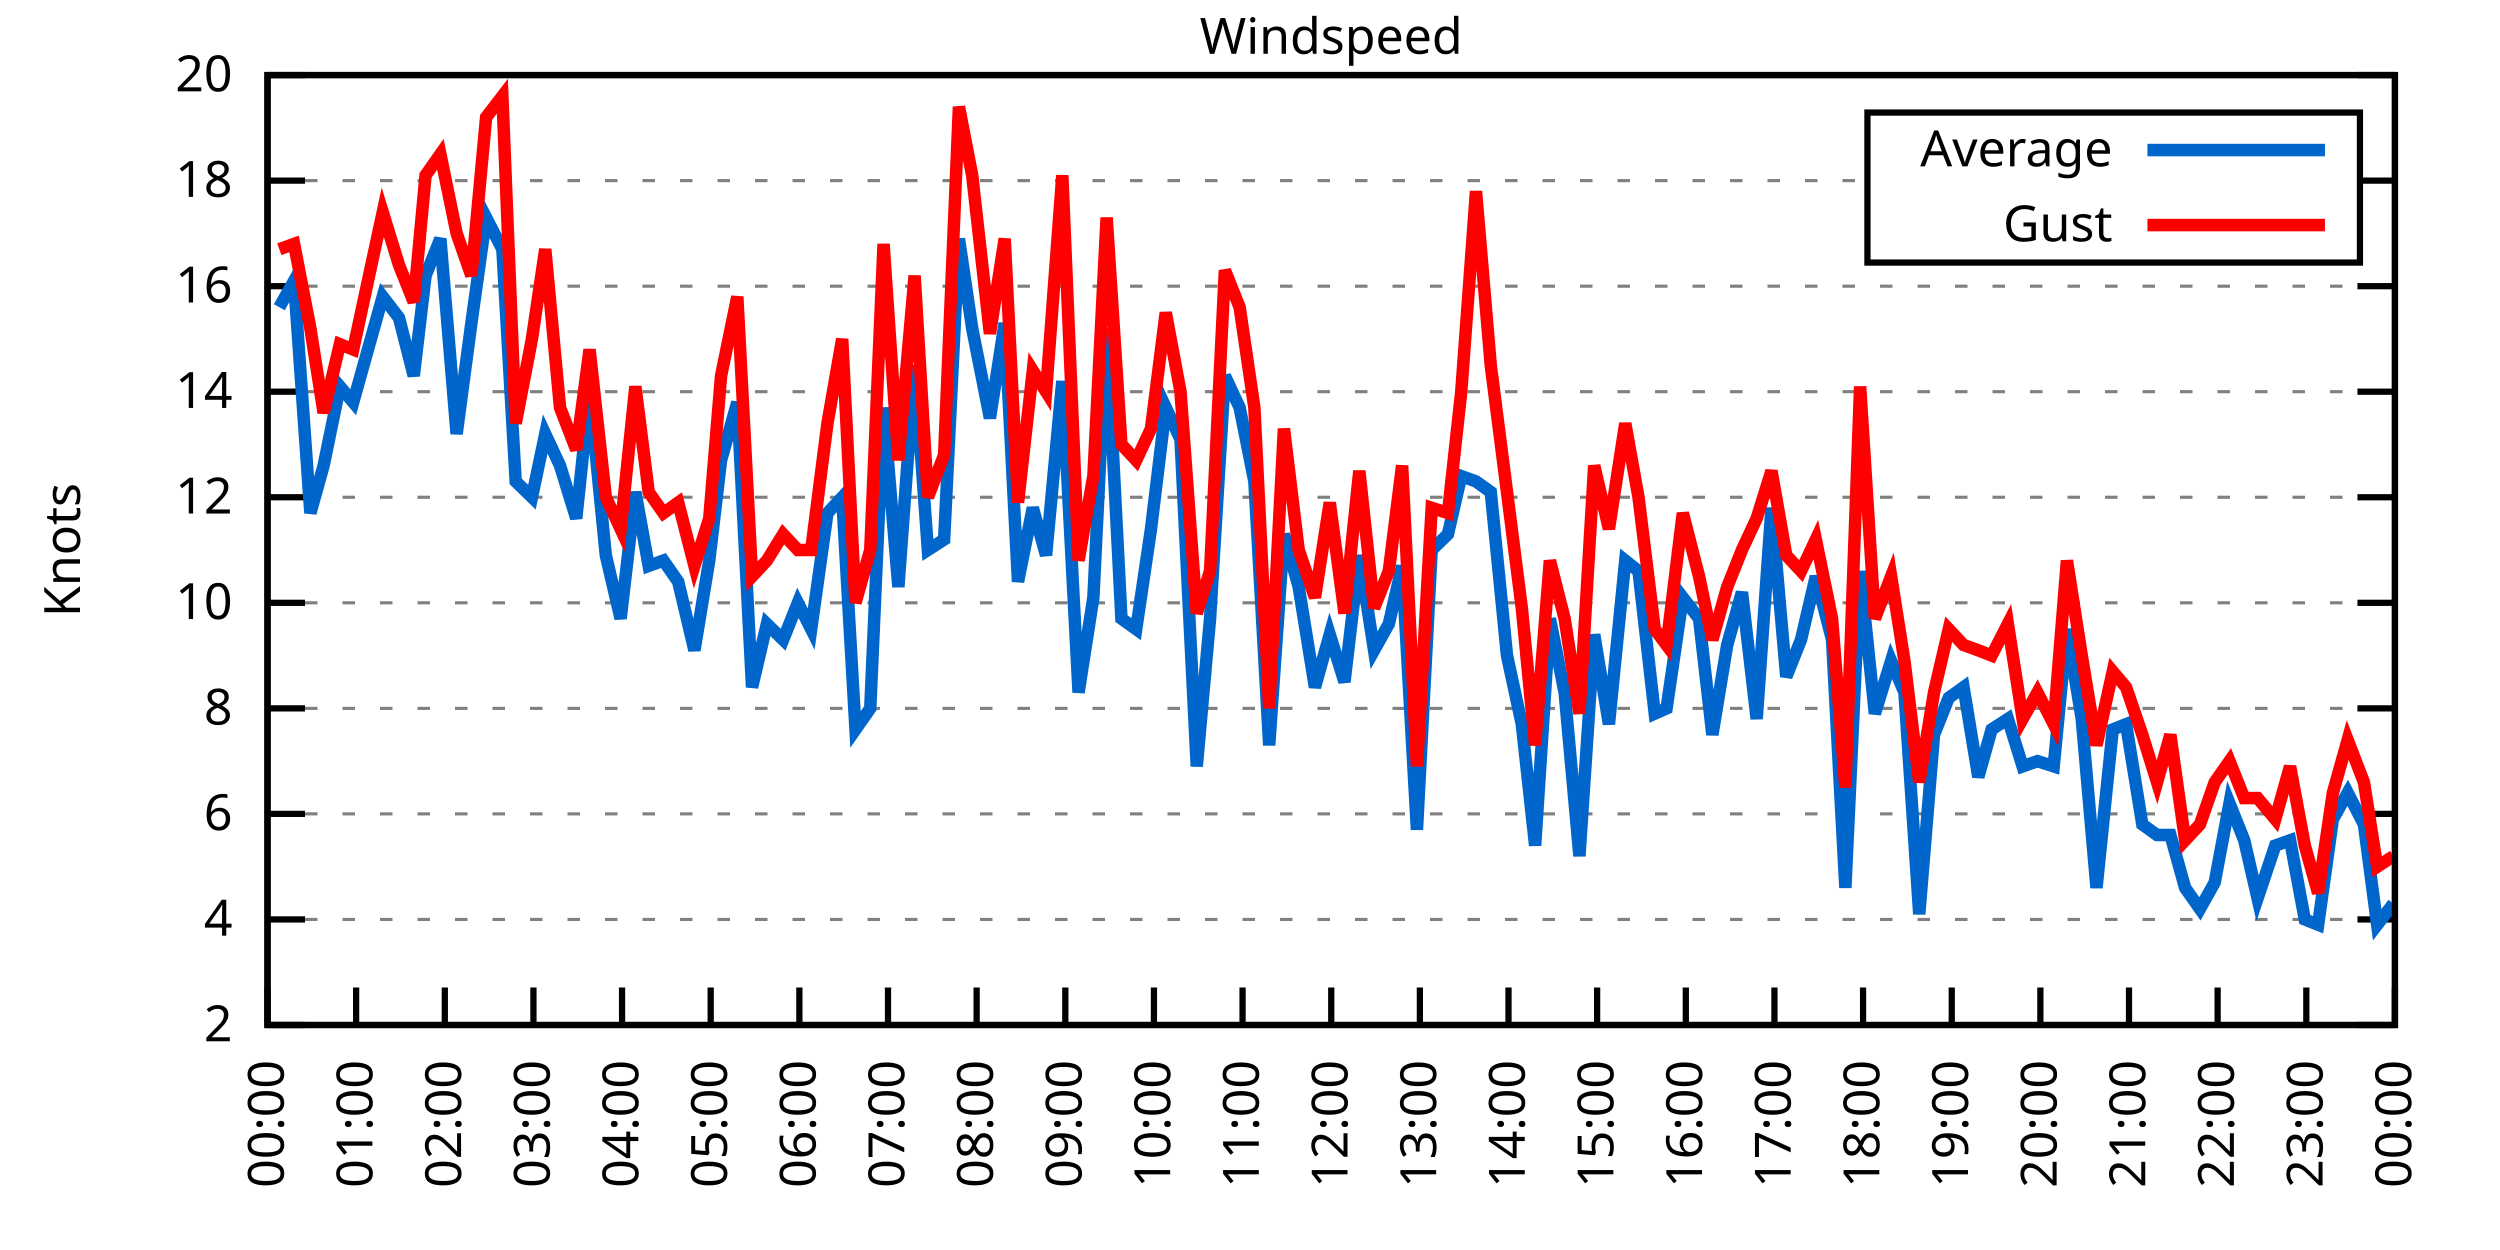
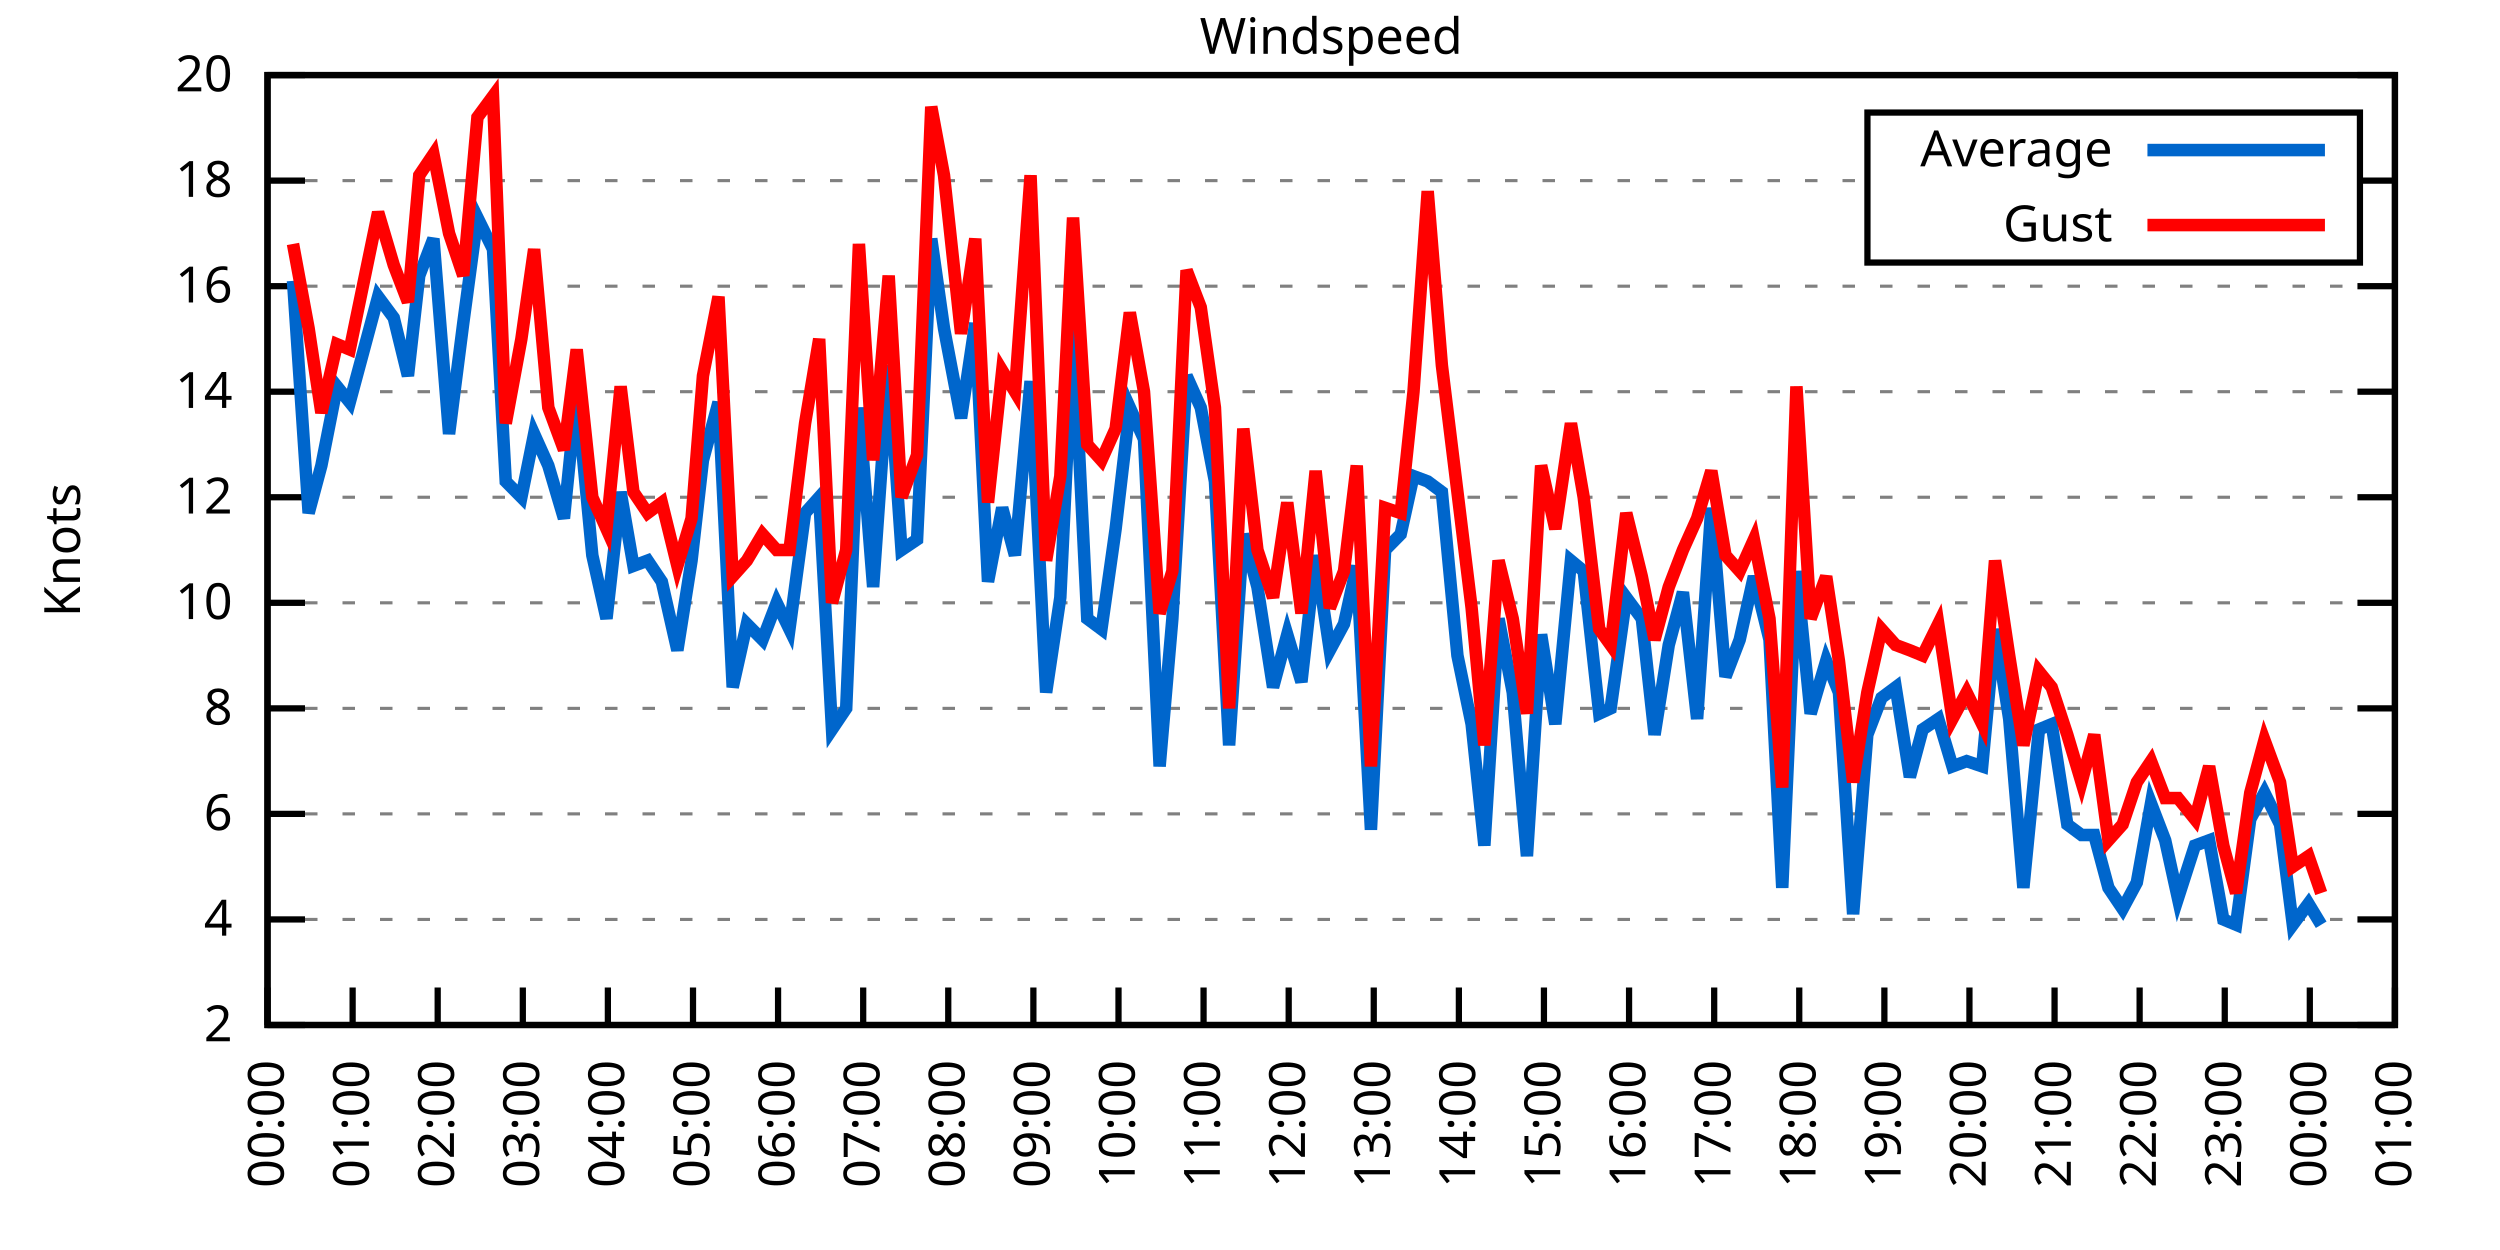
<svg xmlns="http://www.w3.org/2000/svg" xmlns:xlink="http://www.w3.org/1999/xlink" width="400" height="200" viewBox="0 0 400 200">
  <g id="gnuplot_canvas">
    <rect x="0" y="0" width="400" height="200" fill="none" />
    <defs>
      <circle id="gpDot" r="0.5" stroke-width="0.5" stroke="currentColor" />
      <path id="gpPt0" stroke-width="0.333" stroke="currentColor" d="M-1,0 h2 M0,-1 v2" />
      <path id="gpPt1" stroke-width="0.333" stroke="currentColor" d="M-1,-1 L1,1 M1,-1 L-1,1" />
      <path id="gpPt2" stroke-width="0.333" stroke="currentColor" d="M-1,0 L1,0 M0,-1 L0,1 M-1,-1 L1,1 M-1,1 L1,-1" />
      <rect id="gpPt3" stroke-width="0.333" stroke="currentColor" x="-1" y="-1" width="2" height="2" />
      <rect id="gpPt4" stroke-width="0.333" stroke="currentColor" fill="currentColor" x="-1" y="-1" width="2" height="2" />
      <circle id="gpPt5" stroke-width="0.333" stroke="currentColor" cx="0" cy="0" r="1" />
      <use xlink:href="#gpPt5" id="gpPt6" fill="currentColor" stroke="none" />
      <path id="gpPt7" stroke-width="0.333" stroke="currentColor" d="M0,-1.33 L-1.33,0.67 L1.33,0.67 z" />
      <use xlink:href="#gpPt7" id="gpPt8" fill="currentColor" stroke="none" />
      <use xlink:href="#gpPt7" id="gpPt9" stroke="currentColor" transform="rotate(180)" />
      <use xlink:href="#gpPt9" id="gpPt10" fill="currentColor" stroke="none" />
      <use xlink:href="#gpPt3" id="gpPt11" stroke="currentColor" transform="rotate(45)" />
      <use xlink:href="#gpPt11" id="gpPt12" fill="currentColor" stroke="none" />
      <path id="gpPt13" stroke-width="0.333" stroke="currentColor" d="M0,1.330 L1.265,0.411 L0.782,-1.067 L-0.782,-1.076 L-1.265,0.411 z" />
      <use xlink:href="#gpPt13" id="gpPt14" fill="currentColor" stroke="none" />
      <filter id="textbox" filterUnits="objectBoundingBox" x="0" y="0" height="1" width="1">
        <feFlood flood-color="white" flood-opacity="1" result="bgnd" />
        <feComposite in="SourceGraphic" in2="bgnd" operator="atop" />
      </filter>
      <filter id="greybox" filterUnits="objectBoundingBox" x="0" y="0" height="1" width="1">
        <feFlood flood-color="lightgrey" flood-opacity="1" result="grey" />
        <feComposite in="SourceGraphic" in2="grey" operator="atop" />
      </filter>
    </defs>
    <g fill="none" color="white" stroke="currentColor" stroke-width="1.00" stroke-linecap="butt" stroke-linejoin="miter">
</g>
    <g fill="none" color="black" stroke="currentColor" stroke-width="1.00" stroke-linecap="butt" stroke-linejoin="miter">
      <g stroke="none" shape-rendering="crispEdges">
        <polygon fill="rgb(255, 255, 255)" points="42.80,164.00 383.18,164.00 383.18,12.02 42.80,12.02 " />
      </g>
    </g>
    <g fill="none" color="black" stroke="currentColor" stroke-width="1.00" stroke-linecap="butt" stroke-linejoin="miter">
</g>
    <g fill="none" color="black" stroke="black" stroke-width="0.50" stroke-linecap="butt" stroke-linejoin="miter">
</g>
    <g fill="none" color="gray" stroke="currentColor" stroke-width="0.50" stroke-linecap="butt" stroke-linejoin="miter">
      <path stroke="gray" stroke-dasharray="2,4" class="gridline" d="M42.80,164.00 L383.19,164.00  " />
    </g>
    <g fill="none" color="gray" stroke="gray" stroke-width="1.00" stroke-linecap="butt" stroke-linejoin="miter">
</g>
    <g fill="none" color="black" stroke="currentColor" stroke-width="1.00" stroke-linecap="butt" stroke-linejoin="miter">
      <path stroke="black" d="M42.80,164.00 L48.80,164.00 M383.19,164.00 L377.19,164.00  " />
      <g transform="translate(37.20,166.60)" stroke="none" fill="black" font-family="Sans" font-size="8.00" text-anchor="end">
        <text>
          <tspan font-family="Sans"> 2</tspan>
        </text>
      </g>
    </g>
    <g fill="none" color="black" stroke="currentColor" stroke-width="1.00" stroke-linecap="butt" stroke-linejoin="miter">
</g>
    <g fill="none" color="black" stroke="black" stroke-width="0.50" stroke-linecap="butt" stroke-linejoin="miter">
</g>
    <g fill="none" color="gray" stroke="currentColor" stroke-width="0.50" stroke-linecap="butt" stroke-linejoin="miter">
      <path stroke="gray" stroke-dasharray="2,4" class="gridline" d="M42.80,147.11 L383.19,147.11  " />
    </g>
    <g fill="none" color="gray" stroke="gray" stroke-width="1.00" stroke-linecap="butt" stroke-linejoin="miter">
</g>
    <g fill="none" color="black" stroke="currentColor" stroke-width="1.00" stroke-linecap="butt" stroke-linejoin="miter">
      <path stroke="black" d="M42.80,147.11 L48.80,147.11 M383.19,147.11 L377.19,147.11  " />
      <g transform="translate(37.20,149.71)" stroke="none" fill="black" font-family="Sans" font-size="8.00" text-anchor="end">
        <text>
          <tspan font-family="Sans"> 4</tspan>
        </text>
      </g>
    </g>
    <g fill="none" color="black" stroke="currentColor" stroke-width="1.00" stroke-linecap="butt" stroke-linejoin="miter">
</g>
    <g fill="none" color="black" stroke="black" stroke-width="0.50" stroke-linecap="butt" stroke-linejoin="miter">
</g>
    <g fill="none" color="gray" stroke="currentColor" stroke-width="0.50" stroke-linecap="butt" stroke-linejoin="miter">
      <path stroke="gray" stroke-dasharray="2,4" class="gridline" d="M42.80,130.22 L383.19,130.22  " />
    </g>
    <g fill="none" color="gray" stroke="gray" stroke-width="1.00" stroke-linecap="butt" stroke-linejoin="miter">
</g>
    <g fill="none" color="black" stroke="currentColor" stroke-width="1.00" stroke-linecap="butt" stroke-linejoin="miter">
      <path stroke="black" d="M42.80,130.22 L48.80,130.22 M383.19,130.22 L377.19,130.22  " />
      <g transform="translate(37.20,132.82)" stroke="none" fill="black" font-family="Sans" font-size="8.00" text-anchor="end">
        <text>
          <tspan font-family="Sans"> 6</tspan>
        </text>
      </g>
    </g>
    <g fill="none" color="black" stroke="currentColor" stroke-width="1.00" stroke-linecap="butt" stroke-linejoin="miter">
</g>
    <g fill="none" color="black" stroke="black" stroke-width="0.50" stroke-linecap="butt" stroke-linejoin="miter">
</g>
    <g fill="none" color="gray" stroke="currentColor" stroke-width="0.50" stroke-linecap="butt" stroke-linejoin="miter">
      <path stroke="gray" stroke-dasharray="2,4" class="gridline" d="M42.80,113.34 L383.19,113.34  " />
    </g>
    <g fill="none" color="gray" stroke="gray" stroke-width="1.00" stroke-linecap="butt" stroke-linejoin="miter">
</g>
    <g fill="none" color="black" stroke="currentColor" stroke-width="1.00" stroke-linecap="butt" stroke-linejoin="miter">
      <path stroke="black" d="M42.80,113.34 L48.80,113.34 M383.19,113.34 L377.19,113.34  " />
      <g transform="translate(37.20,115.94)" stroke="none" fill="black" font-family="Sans" font-size="8.00" text-anchor="end">
        <text>
          <tspan font-family="Sans"> 8</tspan>
        </text>
      </g>
    </g>
    <g fill="none" color="black" stroke="currentColor" stroke-width="1.00" stroke-linecap="butt" stroke-linejoin="miter">
</g>
    <g fill="none" color="black" stroke="black" stroke-width="0.50" stroke-linecap="butt" stroke-linejoin="miter">
</g>
    <g fill="none" color="gray" stroke="currentColor" stroke-width="0.50" stroke-linecap="butt" stroke-linejoin="miter">
      <path stroke="gray" stroke-dasharray="2,4" class="gridline" d="M42.80,96.45 L383.19,96.45  " />
    </g>
    <g fill="none" color="gray" stroke="gray" stroke-width="1.00" stroke-linecap="butt" stroke-linejoin="miter">
</g>
    <g fill="none" color="black" stroke="currentColor" stroke-width="1.00" stroke-linecap="butt" stroke-linejoin="miter">
      <path stroke="black" d="M42.80,96.45 L48.80,96.45 M383.19,96.45 L377.19,96.45  " />
      <g transform="translate(37.20,99.05)" stroke="none" fill="black" font-family="Sans" font-size="8.00" text-anchor="end">
        <text>
          <tspan font-family="Sans"> 10</tspan>
        </text>
      </g>
    </g>
    <g fill="none" color="black" stroke="currentColor" stroke-width="1.00" stroke-linecap="butt" stroke-linejoin="miter">
</g>
    <g fill="none" color="black" stroke="black" stroke-width="0.50" stroke-linecap="butt" stroke-linejoin="miter">
</g>
    <g fill="none" color="gray" stroke="currentColor" stroke-width="0.50" stroke-linecap="butt" stroke-linejoin="miter">
      <path stroke="gray" stroke-dasharray="2,4" class="gridline" d="M42.80,79.56 L383.19,79.56  " />
    </g>
    <g fill="none" color="gray" stroke="gray" stroke-width="1.00" stroke-linecap="butt" stroke-linejoin="miter">
</g>
    <g fill="none" color="black" stroke="currentColor" stroke-width="1.00" stroke-linecap="butt" stroke-linejoin="miter">
      <path stroke="black" d="M42.80,79.56 L48.80,79.56 M383.19,79.56 L377.19,79.56  " />
      <g transform="translate(37.20,82.16)" stroke="none" fill="black" font-family="Sans" font-size="8.00" text-anchor="end">
        <text>
          <tspan font-family="Sans"> 12</tspan>
        </text>
      </g>
    </g>
    <g fill="none" color="black" stroke="currentColor" stroke-width="1.00" stroke-linecap="butt" stroke-linejoin="miter">
</g>
    <g fill="none" color="black" stroke="black" stroke-width="0.50" stroke-linecap="butt" stroke-linejoin="miter">
</g>
    <g fill="none" color="gray" stroke="currentColor" stroke-width="0.50" stroke-linecap="butt" stroke-linejoin="miter">
      <path stroke="gray" stroke-dasharray="2,4" class="gridline" d="M42.80,62.67 L383.19,62.67  " />
    </g>
    <g fill="none" color="gray" stroke="gray" stroke-width="1.00" stroke-linecap="butt" stroke-linejoin="miter">
</g>
    <g fill="none" color="black" stroke="currentColor" stroke-width="1.00" stroke-linecap="butt" stroke-linejoin="miter">
      <path stroke="black" d="M42.80,62.67 L48.80,62.67 M383.19,62.67 L377.19,62.67  " />
      <g transform="translate(37.20,65.27)" stroke="none" fill="black" font-family="Sans" font-size="8.00" text-anchor="end">
        <text>
          <tspan font-family="Sans"> 14</tspan>
        </text>
      </g>
    </g>
    <g fill="none" color="black" stroke="currentColor" stroke-width="1.00" stroke-linecap="butt" stroke-linejoin="miter">
</g>
    <g fill="none" color="black" stroke="black" stroke-width="0.50" stroke-linecap="butt" stroke-linejoin="miter">
</g>
    <g fill="none" color="gray" stroke="currentColor" stroke-width="0.50" stroke-linecap="butt" stroke-linejoin="miter">
      <path stroke="gray" stroke-dasharray="2,4" class="gridline" d="M42.80,45.79 L383.19,45.79  " />
    </g>
    <g fill="none" color="gray" stroke="gray" stroke-width="1.00" stroke-linecap="butt" stroke-linejoin="miter">
</g>
    <g fill="none" color="black" stroke="currentColor" stroke-width="1.00" stroke-linecap="butt" stroke-linejoin="miter">
      <path stroke="black" d="M42.80,45.79 L48.80,45.79 M383.19,45.79 L377.19,45.79  " />
      <g transform="translate(37.20,48.39)" stroke="none" fill="black" font-family="Sans" font-size="8.00" text-anchor="end">
        <text>
          <tspan font-family="Sans"> 16</tspan>
        </text>
      </g>
    </g>
    <g fill="none" color="black" stroke="currentColor" stroke-width="1.00" stroke-linecap="butt" stroke-linejoin="miter">
</g>
    <g fill="none" color="black" stroke="black" stroke-width="0.50" stroke-linecap="butt" stroke-linejoin="miter">
</g>
    <g fill="none" color="gray" stroke="currentColor" stroke-width="0.50" stroke-linecap="butt" stroke-linejoin="miter">
      <path stroke="gray" stroke-dasharray="2,4" class="gridline" d="M42.80,28.90 L298.79,28.90 M377.59,28.90 L383.19,28.90  " />
    </g>
    <g fill="none" color="gray" stroke="gray" stroke-width="1.00" stroke-linecap="butt" stroke-linejoin="miter">
</g>
    <g fill="none" color="black" stroke="currentColor" stroke-width="1.00" stroke-linecap="butt" stroke-linejoin="miter">
      <path stroke="black" d="M42.80,28.90 L48.80,28.90 M383.19,28.90 L377.19,28.90  " />
      <g transform="translate(37.20,31.50)" stroke="none" fill="black" font-family="Sans" font-size="8.00" text-anchor="end">
        <text>
          <tspan font-family="Sans"> 18</tspan>
        </text>
      </g>
    </g>
    <g fill="none" color="black" stroke="currentColor" stroke-width="1.00" stroke-linecap="butt" stroke-linejoin="miter">
</g>
    <g fill="none" color="black" stroke="black" stroke-width="0.50" stroke-linecap="butt" stroke-linejoin="miter">
</g>
    <g fill="none" color="gray" stroke="currentColor" stroke-width="0.50" stroke-linecap="butt" stroke-linejoin="miter">
      <path stroke="gray" stroke-dasharray="2,4" class="gridline" d="M42.80,12.01 L383.19,12.01  " />
    </g>
    <g fill="none" color="gray" stroke="gray" stroke-width="1.00" stroke-linecap="butt" stroke-linejoin="miter">
</g>
    <g fill="none" color="black" stroke="currentColor" stroke-width="1.00" stroke-linecap="butt" stroke-linejoin="miter">
      <path stroke="black" d="M42.80,12.01 L48.80,12.01 M383.19,12.01 L377.19,12.01  " />
      <g transform="translate(37.20,14.61)" stroke="none" fill="black" font-family="Sans" font-size="8.00" text-anchor="end">
        <text>
          <tspan font-family="Sans"> 20</tspan>
        </text>
      </g>
    </g>
    <g fill="none" color="black" stroke="currentColor" stroke-width="1.00" stroke-linecap="butt" stroke-linejoin="miter">
      <path stroke="black" d="M42.80,164.00 L42.80,158.00  " />
      <g transform="translate(45.40,169.60) rotate(270.00)" stroke="none" fill="black" font-family="Sans" font-size="8.00" text-anchor="end">
        <text>
          <tspan font-family="Sans">00:00</tspan>
        </text>
      </g>
    </g>
    <g fill="none" color="black" stroke="currentColor" stroke-width="1.00" stroke-linecap="butt" stroke-linejoin="miter">
-       <path stroke="black" d="M56.98,164.00 L56.98,158.00  " />
-       <g transform="translate(59.58,169.60) rotate(270.00)" stroke="none" fill="black" font-family="Sans" font-size="8.00" text-anchor="end">
+       <path stroke="black" d="M56.42,164.00 L56.42,158.00  " />
+       <g transform="translate(59.02,169.60) rotate(270.00)" stroke="none" fill="black" font-family="Sans" font-size="8.00" text-anchor="end">
        <text>
          <tspan font-family="Sans">01:00</tspan>
        </text>
      </g>
    </g>
    <g fill="none" color="black" stroke="currentColor" stroke-width="1.00" stroke-linecap="butt" stroke-linejoin="miter">
-       <path stroke="black" d="M71.17,164.00 L71.17,158.00  " />
-       <g transform="translate(73.77,169.60) rotate(270.00)" stroke="none" fill="black" font-family="Sans" font-size="8.00" text-anchor="end">
+       <path stroke="black" d="M70.03,164.00 L70.03,158.00  " />
+       <g transform="translate(72.63,169.60) rotate(270.00)" stroke="none" fill="black" font-family="Sans" font-size="8.00" text-anchor="end">
        <text>
          <tspan font-family="Sans">02:00</tspan>
        </text>
      </g>
    </g>
    <g fill="none" color="black" stroke="currentColor" stroke-width="1.00" stroke-linecap="butt" stroke-linejoin="miter">
-       <path stroke="black" d="M85.35,164.00 L85.35,158.00  " />
-       <g transform="translate(87.95,169.60) rotate(270.00)" stroke="none" fill="black" font-family="Sans" font-size="8.00" text-anchor="end">
+       <path stroke="black" d="M83.65,164.00 L83.65,158.00  " />
+       <g transform="translate(86.25,169.60) rotate(270.00)" stroke="none" fill="black" font-family="Sans" font-size="8.00" text-anchor="end">
        <text>
          <tspan font-family="Sans">03:00</tspan>
        </text>
      </g>
    </g>
    <g fill="none" color="black" stroke="currentColor" stroke-width="1.00" stroke-linecap="butt" stroke-linejoin="miter">
-       <path stroke="black" d="M99.53,164.00 L99.53,158.00  " />
-       <g transform="translate(102.13,169.60) rotate(270.00)" stroke="none" fill="black" font-family="Sans" font-size="8.00" text-anchor="end">
+       <path stroke="black" d="M97.26,164.00 L97.26,158.00  " />
+       <g transform="translate(99.86,169.60) rotate(270.00)" stroke="none" fill="black" font-family="Sans" font-size="8.00" text-anchor="end">
        <text>
          <tspan font-family="Sans">04:00</tspan>
        </text>
      </g>
    </g>
    <g fill="none" color="black" stroke="currentColor" stroke-width="1.00" stroke-linecap="butt" stroke-linejoin="miter">
-       <path stroke="black" d="M113.71,164.00 L113.71,158.00  " />
-       <g transform="translate(116.31,169.60) rotate(270.00)" stroke="none" fill="black" font-family="Sans" font-size="8.00" text-anchor="end">
+       <path stroke="black" d="M110.88,164.00 L110.88,158.00  " />
+       <g transform="translate(113.48,169.60) rotate(270.00)" stroke="none" fill="black" font-family="Sans" font-size="8.00" text-anchor="end">
        <text>
          <tspan font-family="Sans">05:00</tspan>
        </text>
      </g>
    </g>
    <g fill="none" color="black" stroke="currentColor" stroke-width="1.00" stroke-linecap="butt" stroke-linejoin="miter">
-       <path stroke="black" d="M127.90,164.00 L127.90,158.00  " />
-       <g transform="translate(130.50,169.60) rotate(270.00)" stroke="none" fill="black" font-family="Sans" font-size="8.00" text-anchor="end">
+       <path stroke="black" d="M124.49,164.00 L124.49,158.00  " />
+       <g transform="translate(127.09,169.60) rotate(270.00)" stroke="none" fill="black" font-family="Sans" font-size="8.00" text-anchor="end">
        <text>
          <tspan font-family="Sans">06:00</tspan>
        </text>
      </g>
    </g>
    <g fill="none" color="black" stroke="currentColor" stroke-width="1.00" stroke-linecap="butt" stroke-linejoin="miter">
-       <path stroke="black" d="M142.08,164.00 L142.08,158.00  " />
-       <g transform="translate(144.68,169.60) rotate(270.00)" stroke="none" fill="black" font-family="Sans" font-size="8.00" text-anchor="end">
+       <path stroke="black" d="M138.11,164.00 L138.11,158.00  " />
+       <g transform="translate(140.71,169.60) rotate(270.00)" stroke="none" fill="black" font-family="Sans" font-size="8.00" text-anchor="end">
        <text>
          <tspan font-family="Sans">07:00</tspan>
        </text>
      </g>
    </g>
    <g fill="none" color="black" stroke="currentColor" stroke-width="1.00" stroke-linecap="butt" stroke-linejoin="miter">
-       <path stroke="black" d="M156.26,164.00 L156.26,158.00  " />
-       <g transform="translate(158.86,169.60) rotate(270.00)" stroke="none" fill="black" font-family="Sans" font-size="8.00" text-anchor="end">
+       <path stroke="black" d="M151.72,164.00 L151.72,158.00  " />
+       <g transform="translate(154.32,169.60) rotate(270.00)" stroke="none" fill="black" font-family="Sans" font-size="8.00" text-anchor="end">
        <text>
          <tspan font-family="Sans">08:00</tspan>
        </text>
      </g>
    </g>
    <g fill="none" color="black" stroke="currentColor" stroke-width="1.00" stroke-linecap="butt" stroke-linejoin="miter">
-       <path stroke="black" d="M170.45,164.00 L170.45,158.00  " />
-       <g transform="translate(173.05,169.60) rotate(270.00)" stroke="none" fill="black" font-family="Sans" font-size="8.00" text-anchor="end">
+       <path stroke="black" d="M165.34,164.00 L165.34,158.00  " />
+       <g transform="translate(167.94,169.60) rotate(270.00)" stroke="none" fill="black" font-family="Sans" font-size="8.00" text-anchor="end">
        <text>
          <tspan font-family="Sans">09:00</tspan>
        </text>
      </g>
    </g>
    <g fill="none" color="black" stroke="currentColor" stroke-width="1.00" stroke-linecap="butt" stroke-linejoin="miter">
-       <path stroke="black" d="M184.63,164.00 L184.63,158.00  " />
-       <g transform="translate(187.23,169.60) rotate(270.00)" stroke="none" fill="black" font-family="Sans" font-size="8.00" text-anchor="end">
+       <path stroke="black" d="M178.96,164.00 L178.96,158.00  " />
+       <g transform="translate(181.56,169.60) rotate(270.00)" stroke="none" fill="black" font-family="Sans" font-size="8.00" text-anchor="end">
        <text>
          <tspan font-family="Sans">10:00</tspan>
        </text>
      </g>
    </g>
    <g fill="none" color="black" stroke="currentColor" stroke-width="1.00" stroke-linecap="butt" stroke-linejoin="miter">
-       <path stroke="black" d="M198.81,164.00 L198.81,158.00  " />
-       <g transform="translate(201.41,169.60) rotate(270.00)" stroke="none" fill="black" font-family="Sans" font-size="8.00" text-anchor="end">
+       <path stroke="black" d="M192.57,164.00 L192.57,158.00  " />
+       <g transform="translate(195.17,169.60) rotate(270.00)" stroke="none" fill="black" font-family="Sans" font-size="8.00" text-anchor="end">
        <text>
          <tspan font-family="Sans">11:00</tspan>
        </text>
      </g>
    </g>
    <g fill="none" color="black" stroke="currentColor" stroke-width="1.00" stroke-linecap="butt" stroke-linejoin="miter">
-       <path stroke="black" d="M213.00,164.00 L213.00,158.00  " />
-       <g transform="translate(215.60,169.60) rotate(270.00)" stroke="none" fill="black" font-family="Sans" font-size="8.00" text-anchor="end">
+       <path stroke="black" d="M206.19,164.00 L206.19,158.00  " />
+       <g transform="translate(208.79,169.60) rotate(270.00)" stroke="none" fill="black" font-family="Sans" font-size="8.00" text-anchor="end">
        <text>
          <tspan font-family="Sans">12:00</tspan>
        </text>
      </g>
    </g>
    <g fill="none" color="black" stroke="currentColor" stroke-width="1.00" stroke-linecap="butt" stroke-linejoin="miter">
-       <path stroke="black" d="M227.18,164.00 L227.18,158.00  " />
-       <g transform="translate(229.78,169.60) rotate(270.00)" stroke="none" fill="black" font-family="Sans" font-size="8.00" text-anchor="end">
+       <path stroke="black" d="M219.80,164.00 L219.80,158.00  " />
+       <g transform="translate(222.40,169.60) rotate(270.00)" stroke="none" fill="black" font-family="Sans" font-size="8.00" text-anchor="end">
        <text>
          <tspan font-family="Sans">13:00</tspan>
        </text>
      </g>
    </g>
    <g fill="none" color="black" stroke="currentColor" stroke-width="1.00" stroke-linecap="butt" stroke-linejoin="miter">
-       <path stroke="black" d="M241.36,164.00 L241.36,158.00  " />
-       <g transform="translate(243.96,169.60) rotate(270.00)" stroke="none" fill="black" font-family="Sans" font-size="8.00" text-anchor="end">
+       <path stroke="black" d="M233.42,164.00 L233.42,158.00  " />
+       <g transform="translate(236.02,169.60) rotate(270.00)" stroke="none" fill="black" font-family="Sans" font-size="8.00" text-anchor="end">
        <text>
          <tspan font-family="Sans">14:00</tspan>
        </text>
      </g>
    </g>
    <g fill="none" color="black" stroke="currentColor" stroke-width="1.00" stroke-linecap="butt" stroke-linejoin="miter">
-       <path stroke="black" d="M255.54,164.00 L255.54,158.00  " />
-       <g transform="translate(258.14,169.60) rotate(270.00)" stroke="none" fill="black" font-family="Sans" font-size="8.00" text-anchor="end">
+       <path stroke="black" d="M247.03,164.00 L247.03,158.00  " />
+       <g transform="translate(249.63,169.60) rotate(270.00)" stroke="none" fill="black" font-family="Sans" font-size="8.00" text-anchor="end">
        <text>
          <tspan font-family="Sans">15:00</tspan>
        </text>
      </g>
    </g>
    <g fill="none" color="black" stroke="currentColor" stroke-width="1.00" stroke-linecap="butt" stroke-linejoin="miter">
-       <path stroke="black" d="M269.73,164.00 L269.73,158.00  " />
-       <g transform="translate(272.33,169.60) rotate(270.00)" stroke="none" fill="black" font-family="Sans" font-size="8.00" text-anchor="end">
+       <path stroke="black" d="M260.65,164.00 L260.65,158.00  " />
+       <g transform="translate(263.25,169.60) rotate(270.00)" stroke="none" fill="black" font-family="Sans" font-size="8.00" text-anchor="end">
        <text>
          <tspan font-family="Sans">16:00</tspan>
        </text>
      </g>
    </g>
    <g fill="none" color="black" stroke="currentColor" stroke-width="1.00" stroke-linecap="butt" stroke-linejoin="miter">
-       <path stroke="black" d="M283.91,164.00 L283.91,158.00  " />
-       <g transform="translate(286.51,169.60) rotate(270.00)" stroke="none" fill="black" font-family="Sans" font-size="8.00" text-anchor="end">
+       <path stroke="black" d="M274.27,164.00 L274.27,158.00  " />
+       <g transform="translate(276.87,169.60) rotate(270.00)" stroke="none" fill="black" font-family="Sans" font-size="8.00" text-anchor="end">
        <text>
          <tspan font-family="Sans">17:00</tspan>
        </text>
      </g>
    </g>
    <g fill="none" color="black" stroke="currentColor" stroke-width="1.00" stroke-linecap="butt" stroke-linejoin="miter">
-       <path stroke="black" d="M298.09,164.00 L298.09,158.00  " />
-       <g transform="translate(300.69,169.60) rotate(270.00)" stroke="none" fill="black" font-family="Sans" font-size="8.00" text-anchor="end">
+       <path stroke="black" d="M287.88,164.00 L287.88,158.00  " />
+       <g transform="translate(290.48,169.60) rotate(270.00)" stroke="none" fill="black" font-family="Sans" font-size="8.00" text-anchor="end">
        <text>
          <tspan font-family="Sans">18:00</tspan>
        </text>
      </g>
    </g>
    <g fill="none" color="black" stroke="currentColor" stroke-width="1.00" stroke-linecap="butt" stroke-linejoin="miter">
-       <path stroke="black" d="M312.28,164.00 L312.28,158.00  " />
-       <g transform="translate(314.88,169.60) rotate(270.00)" stroke="none" fill="black" font-family="Sans" font-size="8.00" text-anchor="end">
+       <path stroke="black" d="M301.50,164.00 L301.50,158.00  " />
+       <g transform="translate(304.10,169.60) rotate(270.00)" stroke="none" fill="black" font-family="Sans" font-size="8.00" text-anchor="end">
        <text>
          <tspan font-family="Sans">19:00</tspan>
        </text>
      </g>
    </g>
    <g fill="none" color="black" stroke="currentColor" stroke-width="1.00" stroke-linecap="butt" stroke-linejoin="miter">
-       <path stroke="black" d="M326.46,164.00 L326.46,158.00  " />
-       <g transform="translate(329.06,169.60) rotate(270.00)" stroke="none" fill="black" font-family="Sans" font-size="8.00" text-anchor="end">
+       <path stroke="black" d="M315.11,164.00 L315.11,158.00  " />
+       <g transform="translate(317.71,169.60) rotate(270.00)" stroke="none" fill="black" font-family="Sans" font-size="8.00" text-anchor="end">
        <text>
          <tspan font-family="Sans">20:00</tspan>
        </text>
      </g>
    </g>
    <g fill="none" color="black" stroke="currentColor" stroke-width="1.00" stroke-linecap="butt" stroke-linejoin="miter">
-       <path stroke="black" d="M340.64,164.00 L340.64,158.00  " />
-       <g transform="translate(343.24,169.60) rotate(270.00)" stroke="none" fill="black" font-family="Sans" font-size="8.00" text-anchor="end">
+       <path stroke="black" d="M328.73,164.00 L328.73,158.00  " />
+       <g transform="translate(331.33,169.60) rotate(270.00)" stroke="none" fill="black" font-family="Sans" font-size="8.00" text-anchor="end">
        <text>
          <tspan font-family="Sans">21:00</tspan>
        </text>
      </g>
    </g>
    <g fill="none" color="black" stroke="currentColor" stroke-width="1.00" stroke-linecap="butt" stroke-linejoin="miter">
-       <path stroke="black" d="M354.82,164.00 L354.82,158.00  " />
-       <g transform="translate(357.42,169.60) rotate(270.00)" stroke="none" fill="black" font-family="Sans" font-size="8.00" text-anchor="end">
+       <path stroke="black" d="M342.34,164.00 L342.34,158.00  " />
+       <g transform="translate(344.94,169.60) rotate(270.00)" stroke="none" fill="black" font-family="Sans" font-size="8.00" text-anchor="end">
        <text>
          <tspan font-family="Sans">22:00</tspan>
        </text>
      </g>
    </g>
    <g fill="none" color="black" stroke="currentColor" stroke-width="1.00" stroke-linecap="butt" stroke-linejoin="miter">
-       <path stroke="black" d="M369.01,164.00 L369.01,158.00  " />
-       <g transform="translate(371.61,169.60) rotate(270.00)" stroke="none" fill="black" font-family="Sans" font-size="8.00" text-anchor="end">
+       <path stroke="black" d="M355.96,164.00 L355.96,158.00  " />
+       <g transform="translate(358.56,169.60) rotate(270.00)" stroke="none" fill="black" font-family="Sans" font-size="8.00" text-anchor="end">
        <text>
          <tspan font-family="Sans">23:00</tspan>
+         </text>
+       </g>
+     </g>
+     <g fill="none" color="black" stroke="currentColor" stroke-width="1.00" stroke-linecap="butt" stroke-linejoin="miter">
+       <path stroke="black" d="M369.57,164.00 L369.57,158.00  " />
+       <g transform="translate(372.17,169.60) rotate(270.00)" stroke="none" fill="black" font-family="Sans" font-size="8.00" text-anchor="end">
+         <text>
+           <tspan font-family="Sans">00:00</tspan>
        </text>
      </g>
    </g>
    <g fill="none" color="black" stroke="currentColor" stroke-width="1.00" stroke-linecap="butt" stroke-linejoin="miter">
      <path stroke="black" d="M383.19,164.00 L383.19,158.00  " />
      <g transform="translate(385.79,169.60) rotate(270.00)" stroke="none" fill="black" font-family="Sans" font-size="8.00" text-anchor="end">
        <text>
-           <tspan font-family="Sans">00:00</tspan>
+           <tspan font-family="Sans">01:00</tspan>
        </text>
      </g>
    </g>
    <g fill="none" color="black" stroke="currentColor" stroke-width="1.00" stroke-linecap="butt" stroke-linejoin="miter">
</g>
    <g fill="none" color="black" stroke="currentColor" stroke-width="1.00" stroke-linecap="butt" stroke-linejoin="miter">
      <path stroke="black" d="M42.80,12.01 L42.80,164.00 L383.19,164.00 L383.19,12.01 L42.80,12.01 Z  " />
    </g>
    <g fill="none" color="black" stroke="currentColor" stroke-width="1.00" stroke-linecap="butt" stroke-linejoin="miter">
</g>
    <g fill="none" color="black" stroke="currentColor" stroke-width="1.00" stroke-linecap="butt" stroke-linejoin="miter">
      <path stroke="black" d="M298.79,42.01 L298.79,18.01 L377.59,18.01 L377.59,42.01 L298.79,42.01 Z  " />
    </g>
    <g id="Windspeed_plot_1">
      <g fill="none" color="white" stroke="black" stroke-width="2.00" stroke-linecap="butt" stroke-linejoin="miter">
</g>
      <g fill="none" color="black" stroke="currentColor" stroke-width="2.00" stroke-linecap="butt" stroke-linejoin="miter">
        <g transform="translate(337.99,26.61)" stroke="none" fill="black" font-family="Sans" font-size="8.00" text-anchor="end">
          <text>
            <tspan font-family="Sans">Average</tspan>
          </text>
        </g>
      </g>
      <g fill="none" color="black" stroke="currentColor" stroke-width="2.00" stroke-linecap="butt" stroke-linejoin="miter">
-         <path stroke="rgb(  0, 102, 204)" d="M343.59,24.01 L371.99,24.01 M44.69,49.16 L47.05,44.94 L49.66,82.09 L51.78,74.49 L54.38,61.83 L56.51,64.36   L58.87,55.92 L61.24,47.47 L63.84,50.85 L66.20,60.14 L68.09,44.10 L70.46,38.19 L73.06,69.43 L75.42,51.70   L77.78,34.81 L80.38,39.87 L82.51,77.03 L85.11,79.56 L87.24,69.43 L89.60,74.49 L92.20,82.94 L94.33,62.67   L96.93,88.85 L99.30,98.98 L101.66,78.72 L103.79,90.54 L106.15,89.69 L108.51,93.07 L111.11,104.05 L113.48,89.69   L115.37,73.65 L117.97,64.36 L120.33,109.96 L122.70,99.83 L125.30,102.36 L127.66,96.45 L129.79,100.67 L132.39,82.09   L134.75,79.56 L136.88,116.71 L139.24,113.34 L141.37,65.21 L143.74,93.92 L146.34,58.45 L148.46,88.00 L151.06,86.32   L153.43,38.19 L155.55,52.54 L158.39,66.90 L160.75,51.70 L162.88,93.07 L165.25,81.25 L167.37,88.85 L169.97,60.98   L172.57,110.80 L174.94,95.60 L177.06,52.54 L179.43,98.98 L181.79,100.67 L184.16,84.63 L186.52,65.21 L188.88,70.27   L191.48,122.62 L193.61,98.98 L195.98,60.14 L198.34,65.21 L200.70,77.03 L203.07,119.25 L205.43,85.47 L207.79,93.92   L210.39,109.96 L212.76,101.52 L215.12,109.11 L217.49,88.85 L219.85,104.05 L222.21,99.83 L224.34,90.54 L226.71,132.76   L229.07,88.00 L231.67,85.47 L233.80,76.18 L236.16,77.03 L238.52,78.72 L241.12,104.89 L243.49,115.87 L245.62,135.29   L247.98,98.98 L250.34,110.80 L252.71,136.98 L255.07,101.52 L257.43,115.87 L260.04,89.69 L262.16,91.38 L264.76,114.18   L266.65,113.34 L269.25,95.60 L271.85,98.98 L273.98,117.56 L276.35,103.20 L278.71,94.76 L281.07,115.03 L283.44,81.25   L285.80,108.27 L288.16,102.36 L290.53,92.23 L293.13,102.36 L295.26,142.05 L297.62,91.38 L299.98,114.18 L302.58,105.74   L304.71,110.80 L307.08,146.27 L309.44,117.56 L311.80,111.65 L314.17,109.96 L316.53,124.31 L318.66,116.71 L321.26,115.03   L323.62,122.62 L325.99,121.78 L328.59,122.62 L330.71,100.67 L333.08,115.03 L335.44,142.05 L338.04,116.71 L340.17,115.87   L342.77,131.91 L345.13,133.60 L347.26,133.60 L349.62,142.05 L351.99,145.42 L354.35,141.20 L356.72,128.54 L359.08,134.45   L361.21,143.73 L364.04,135.29 L366.41,134.45 L368.77,147.11 L370.90,147.96 L373.26,131.07 L375.63,126.85 L378.23,131.91   L380.35,147.96 L382.95,144.58  " />
+         <path stroke="rgb(  0, 102, 204)" d="M343.59,24.01 L371.99,24.01 M46.88,44.94 L49.38,82.09 L51.42,74.49 L53.92,61.83 L55.96,64.36 L58.23,55.92   L60.50,47.47 L63.00,50.85 L65.27,60.14 L67.08,44.10 L69.35,38.19 L71.85,69.43 L74.12,51.70 L76.39,34.81   L78.88,39.87 L80.92,77.03 L83.42,79.56 L85.46,69.43 L87.73,74.49 L90.23,82.94 L92.27,62.67 L94.77,88.85   L97.04,98.98 L99.30,78.72 L101.35,90.54 L103.62,89.69 L105.89,93.07 L108.38,104.05 L110.65,89.69 L112.47,73.65   L114.96,64.36 L117.23,109.96 L119.50,99.83 L122.00,102.36 L124.27,96.45 L126.31,100.67 L128.81,82.09 L131.07,79.56   L133.12,116.71 L135.39,113.34 L137.43,65.21 L139.70,93.92 L142.19,58.45 L144.24,88.00 L146.73,86.32 L149.00,38.19   L151.04,52.54 L153.77,66.90 L156.04,51.70 L158.08,93.07 L160.35,81.25 L162.39,88.85 L164.89,60.98 L167.38,110.80   L169.65,95.60 L171.69,52.54 L173.96,98.98 L176.23,100.67 L178.50,84.63 L180.77,65.21 L183.04,70.27 L185.54,122.62   L187.58,98.98 L189.85,60.14 L192.12,65.21 L194.39,77.03 L196.66,119.25 L198.93,85.47 L201.19,93.92 L203.69,109.96   L205.96,101.52 L208.23,109.11 L210.50,88.85 L212.77,104.05 L215.04,99.83 L217.08,90.54 L219.35,132.76 L221.62,88.00   L224.11,85.47 L226.16,76.18 L228.43,77.03 L230.70,78.72 L233.19,104.89 L235.46,115.87 L237.50,135.29 L239.77,98.98   L242.04,110.80 L244.31,136.98 L246.58,101.52 L248.85,115.87 L251.35,89.69 L253.39,91.38 L255.88,114.18 L257.70,113.34   L260.20,95.60 L262.69,98.98 L264.73,117.56 L267.00,103.20 L269.27,94.76 L271.54,115.03 L273.81,81.25 L276.08,108.27   L278.35,102.36 L280.62,92.23 L283.12,102.36 L285.16,142.05 L287.43,91.38 L289.70,114.18 L292.19,105.74 L294.23,110.80   L296.50,146.27 L298.77,117.56 L301.04,111.65 L303.31,109.96 L305.58,124.31 L307.62,116.71 L310.12,115.03 L312.39,122.62   L314.66,121.78 L317.15,122.62 L319.20,100.67 L321.47,115.03 L323.74,142.05 L326.23,116.71 L328.27,115.87 L330.77,131.91   L333.04,133.60 L335.08,133.60 L337.35,142.05 L339.62,145.42 L341.89,141.20 L344.16,128.54 L346.43,134.45 L348.47,143.73   L351.19,135.29 L353.46,134.45 L355.73,147.11 L357.77,147.96 L360.04,131.07 L362.31,126.85 L364.81,131.91 L366.85,147.96   L369.35,144.58 L371.39,147.96  " />
      </g>
    </g>
    <g id="Windspeed_plot_2">
      <g fill="none" color="black" stroke="currentColor" stroke-width="2.00" stroke-linecap="butt" stroke-linejoin="miter">
        <g transform="translate(337.99,38.61)" stroke="none" fill="black" font-family="Sans" font-size="8.00" text-anchor="end">
          <text>
            <tspan font-family="Sans">Gust</tspan>
          </text>
        </g>
      </g>
      <g fill="none" color="black" stroke="currentColor" stroke-width="2.00" stroke-linecap="butt" stroke-linejoin="miter">
-         <path stroke="rgb(255,   0,   0)" d="M343.59,36.01 L371.99,36.01 M44.69,39.87 L47.05,39.03 L49.66,52.54 L51.78,66.05 L54.38,55.07 L56.51,55.92   L58.87,44.94 L61.24,33.96 L63.84,42.41 L66.20,48.32 L68.09,28.05 L70.46,24.68 L73.06,37.34 L75.42,44.10   L77.78,18.77 L80.38,15.39 L82.51,67.74 L85.11,54.23 L87.24,39.87 L89.60,65.21 L92.20,71.96 L94.33,55.92   L96.93,79.56 L99.30,84.63 L101.66,61.83 L103.79,78.72 L106.15,82.09 L108.51,80.41 L111.11,90.54 L113.48,82.94   L115.37,60.14 L117.97,47.47 L120.33,92.23 L122.70,89.69 L125.30,85.47 L127.66,88.00 L129.79,88.00 L132.39,67.74   L134.75,54.23 L136.88,96.45 L139.24,88.00 L141.37,39.03 L143.74,73.65 L146.34,44.10 L148.46,79.56 L151.06,72.81   L153.43,17.08 L155.55,28.05 L158.39,53.39 L160.75,38.19 L162.88,80.41 L165.25,59.30 L167.37,62.67 L169.97,28.05   L172.57,89.69 L174.94,76.18 L177.06,34.81 L179.43,71.12 L181.79,73.65 L184.16,68.58 L186.52,50.01 L188.88,62.67   L191.48,98.14 L193.61,91.38 L195.98,43.25 L198.34,49.16 L200.70,65.21 L203.07,113.34 L205.43,68.58 L207.79,88.00   L210.39,95.60 L212.76,80.41 L215.12,98.14 L217.49,75.34 L219.85,97.29 L222.21,91.38 L224.34,74.49 L226.71,122.62   L229.07,81.25 L231.67,82.09 L233.80,62.67 L236.16,30.59 L238.52,58.45 L241.12,78.72 L243.49,97.29 L245.62,119.25   L247.98,89.69 L250.34,98.98 L252.71,114.18 L255.07,74.49 L257.43,84.63 L260.04,67.74 L262.16,79.56 L264.76,100.67   L266.65,103.20 L269.25,82.09 L271.85,92.23 L273.98,102.36 L276.35,93.92 L278.71,88.00 L281.07,82.94 L283.44,75.34   L285.80,88.85 L288.16,91.38 L290.53,86.32 L293.13,98.98 L295.26,126.00 L297.62,61.83 L299.98,98.98 L302.58,92.23   L304.71,105.74 L307.08,125.16 L309.44,110.80 L311.80,100.67 L314.17,103.20 L316.53,104.05 L318.66,104.89 L321.26,99.83   L323.62,115.03 L325.99,110.80 L328.59,115.87 L330.71,89.69 L333.08,104.89 L335.44,119.25 L338.04,107.43 L340.17,109.96   L342.77,117.56 L345.13,125.16 L347.26,117.56 L349.62,134.45 L351.99,131.91 L354.35,125.16 L356.72,121.78 L359.08,127.69   L361.21,127.69 L364.04,131.07 L366.41,122.62 L368.77,135.29 L370.90,142.89 L373.26,126.85 L375.63,118.40 L378.23,125.16   L380.35,138.67 L382.95,136.98  " />
+         <path stroke="rgb(255,   0,   0)" d="M343.59,36.01 L371.99,36.01 M46.88,39.03 L49.38,52.54 L51.42,66.05 L53.92,55.07 L55.96,55.92 L58.23,44.94   L60.50,33.96 L63.00,42.41 L65.27,48.32 L67.08,28.05 L69.35,24.68 L71.85,37.34 L74.12,44.10 L76.39,18.77   L78.88,15.39 L80.92,67.74 L83.42,54.23 L85.46,39.87 L87.73,65.21 L90.23,71.96 L92.27,55.92 L94.77,79.56   L97.04,84.63 L99.30,61.83 L101.35,78.72 L103.62,82.09 L105.89,80.41 L108.38,90.54 L110.65,82.94 L112.47,60.14   L114.96,47.47 L117.23,92.23 L119.50,89.69 L122.00,85.47 L124.27,88.00 L126.31,88.00 L128.81,67.74 L131.07,54.23   L133.12,96.45 L135.39,88.00 L137.43,39.03 L139.70,73.65 L142.19,44.10 L144.24,79.56 L146.73,72.81 L149.00,17.08   L151.04,28.05 L153.77,53.39 L156.04,38.19 L158.08,80.41 L160.35,59.30 L162.39,62.67 L164.89,28.05 L167.38,89.69   L169.65,76.18 L171.69,34.81 L173.96,71.12 L176.23,73.65 L178.50,68.58 L180.77,50.01 L183.04,62.67 L185.54,98.14   L187.58,91.38 L189.85,43.25 L192.12,49.16 L194.39,65.21 L196.66,113.34 L198.93,68.58 L201.19,88.00 L203.69,95.60   L205.96,80.41 L208.23,98.14 L210.50,75.34 L212.77,97.29 L215.04,91.38 L217.08,74.49 L219.35,122.62 L221.62,81.25   L224.11,82.09 L226.16,62.67 L228.43,30.59 L230.70,58.45 L233.19,78.72 L235.46,97.29 L237.50,119.25 L239.77,89.69   L242.04,98.98 L244.31,114.18 L246.58,74.49 L248.85,84.63 L251.35,67.74 L253.39,79.56 L255.88,100.67 L257.70,103.20   L260.20,82.09 L262.69,92.23 L264.73,102.36 L267.00,93.92 L269.27,88.00 L271.54,82.94 L273.81,75.34 L276.08,88.85   L278.35,91.38 L280.62,86.32 L283.12,98.98 L285.16,126.00 L287.43,61.83 L289.70,98.98 L292.19,92.23 L294.23,105.74   L296.50,125.16 L298.77,110.80 L301.04,100.67 L303.31,103.20 L305.58,104.05 L307.62,104.89 L310.12,99.83 L312.39,115.03   L314.66,110.80 L317.15,115.87 L319.20,89.69 L321.47,104.89 L323.74,119.25 L326.23,107.43 L328.27,109.96 L330.77,117.56   L333.04,125.16 L335.08,117.56 L337.35,134.45 L339.62,131.91 L341.89,125.16 L344.16,121.78 L346.43,127.69 L348.47,127.69   L351.19,131.07 L353.46,122.62 L355.73,135.29 L357.77,142.89 L360.04,126.85 L362.31,118.40 L364.81,125.16 L366.85,138.67   L369.35,136.98 L371.39,142.89  " />
      </g>
    </g>
    <g fill="none" color="black" stroke="currentColor" stroke-width="2.00" stroke-linecap="butt" stroke-linejoin="miter">
</g>
    <g fill="none" color="black" stroke="black" stroke-width="1.00" stroke-linecap="butt" stroke-linejoin="miter">
</g>
    <g fill="none" color="black" stroke="currentColor" stroke-width="1.00" stroke-linecap="butt" stroke-linejoin="miter">
      <path stroke="black" d="M42.80,12.01 L42.80,164.00 L383.19,164.00 L383.19,12.01 L42.80,12.01 Z  " />
      <g transform="translate(12.80,88.01) rotate(270.00)" stroke="none" fill="black" font-family="Sans" font-size="8.00" text-anchor="middle">
        <text>
          <tspan font-family="Sans">Knots</tspan>
        </text>
      </g>
    </g>
    <g fill="none" color="black" stroke="currentColor" stroke-width="1.00" stroke-linecap="butt" stroke-linejoin="miter">
</g>
    <g fill="none" color="black" stroke="currentColor" stroke-width="1.00" stroke-linecap="butt" stroke-linejoin="miter">
      <g transform="translate(212.99,8.61)" stroke="none" fill="black" font-family="Sans" font-size="8.00" text-anchor="middle">
        <text>
          <tspan font-family="Sans">Windspeed</tspan>
        </text>
      </g>
    </g>
    <g fill="none" color="black" stroke="currentColor" stroke-width="1.00" stroke-linecap="butt" stroke-linejoin="miter">
</g>
  </g>
</svg>
